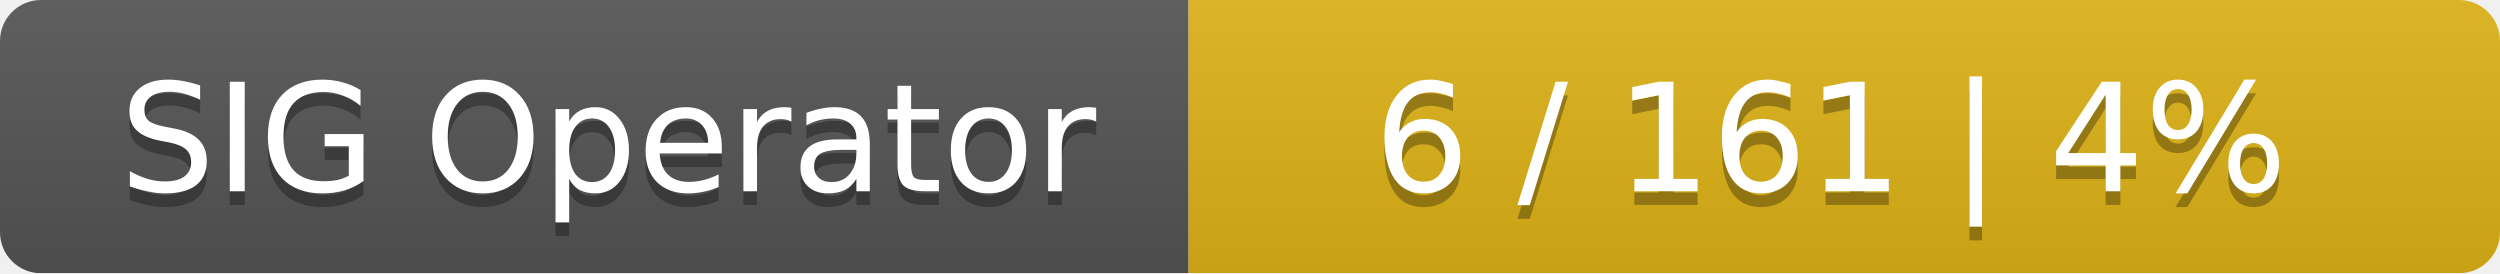
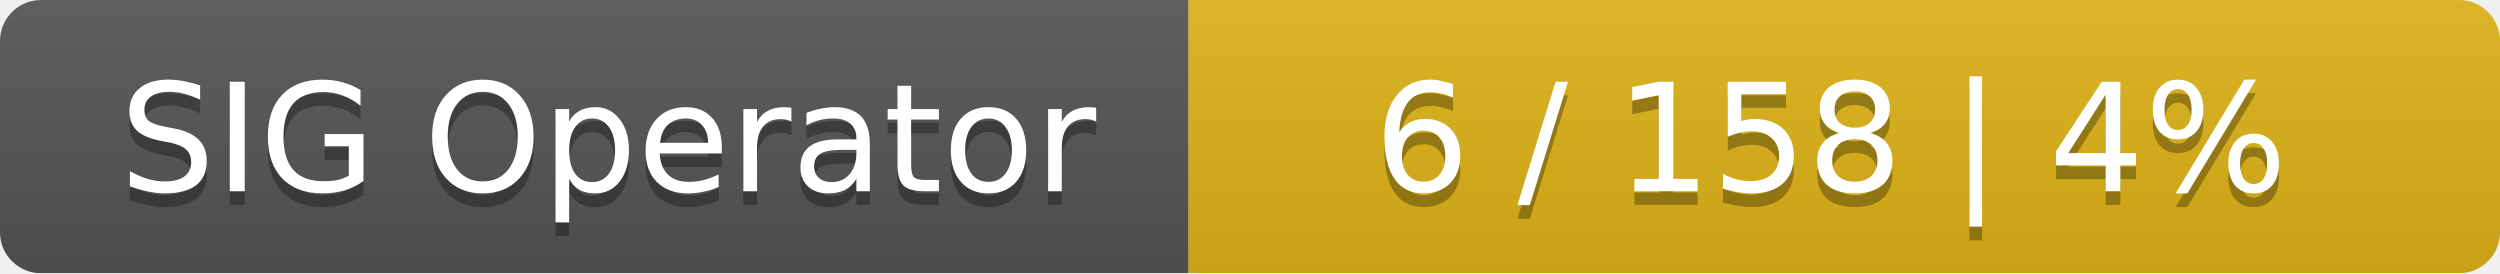
<svg xmlns="http://www.w3.org/2000/svg" width="183" height="20">
  <linearGradient id="smooth" x2="0" y2="100%">
    <stop offset="0" stop-color="#bbb" stop-opacity=".1" />
    <stop offset="1" stop-opacity=".1" />
  </linearGradient>
  <mask id="round">
    <rect width="183" height="20" rx="3" fill="#fff" />
  </mask>
  <g mask="url(#round)">
    <rect width="87" height="20" fill="#555" />
    <rect x="87" width="96" height="20" fill="#dfb317" />
    <rect width="183" height="20" fill="url(#smooth)" />
  </g>
  <g fill="#fff" text-anchor="middle" font-family="DejaVu Sans,Verdana,Geneva,sans-serif" font-size="11">
    <text x="44.5" y="15" fill="#010101" fill-opacity=".3">SIG Operator</text>
    <text x="44.5" y="14">SIG Operator</text>
-     <text x="134" y="15" fill="#010101" fill-opacity=".3">6 / 161    |    4%</text>
-     <text x="134" y="14">6 / 161    |    4%</text>
+     <text x="134" y="15" fill="#010101" fill-opacity=".3">6 / 158    |    4%</text>
+     <text x="134" y="14">6 / 158    |    4%</text>
  </g>
</svg>
